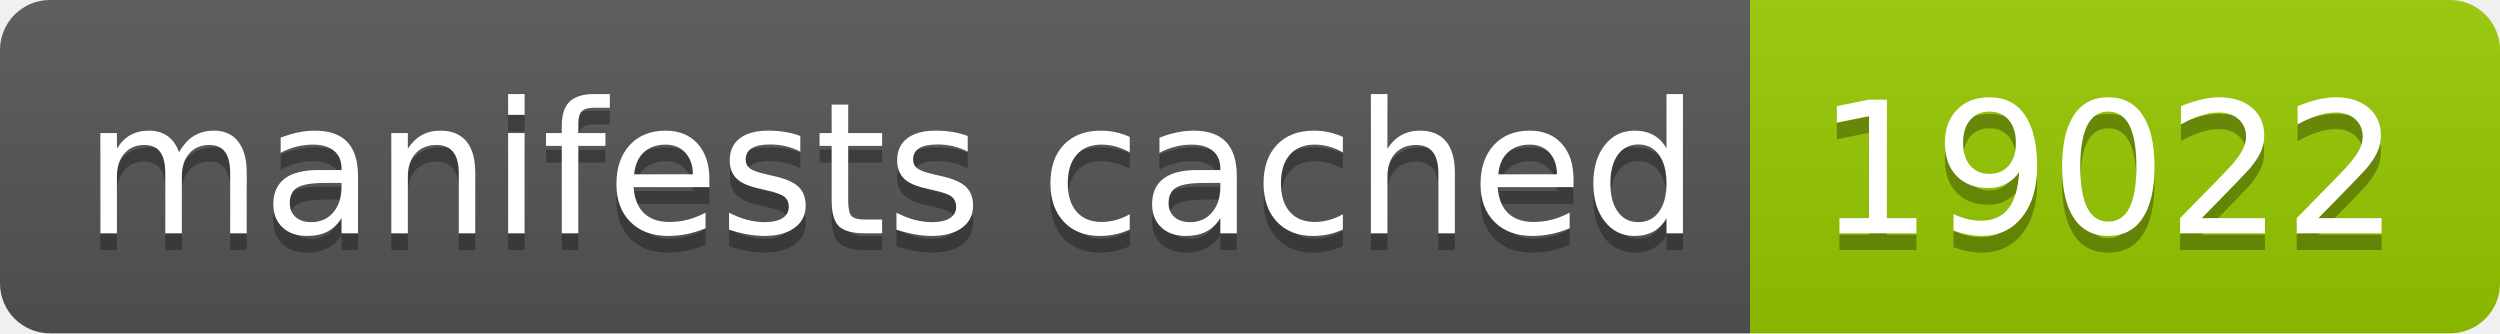
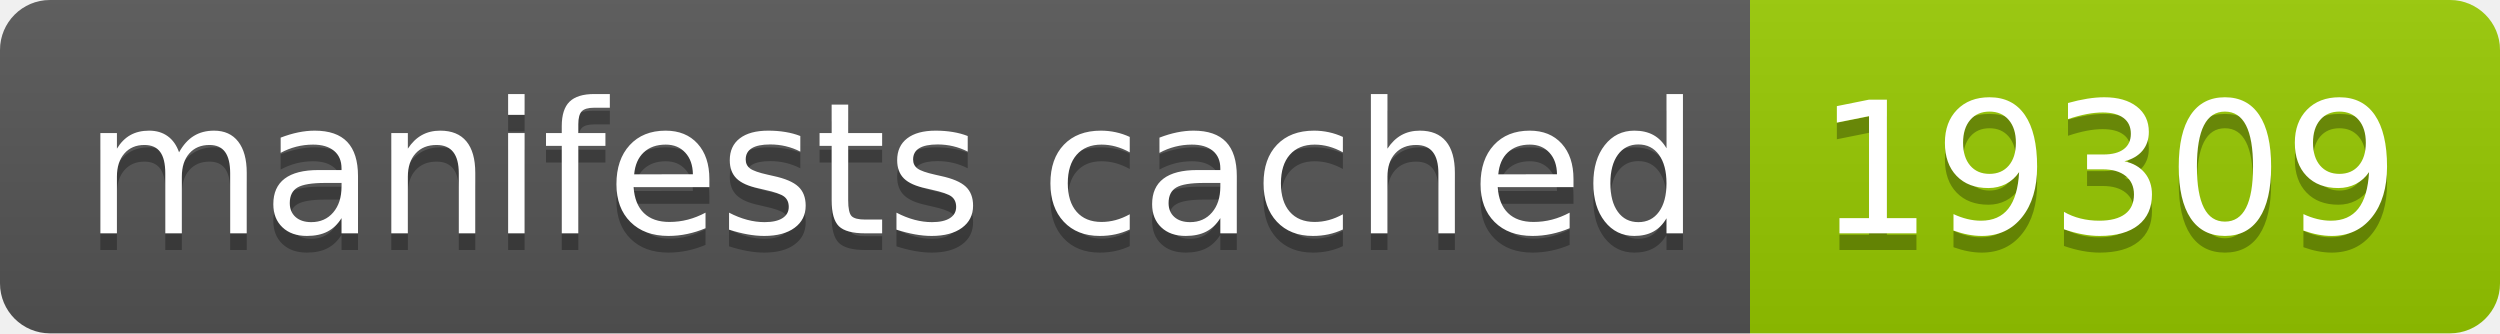
- <svg xmlns="http://www.w3.org/2000/svg" width="150" height="20" role="img" aria-label="manifests cached: 19022">
+ <svg xmlns="http://www.w3.org/2000/svg" width="150" height="20" role="img" aria-label="manifests cached: 19309">
  <linearGradient id="s" x2="0" y2="100%">
    <stop offset="0" stop-color="#bbb" stop-opacity=".1" />
    <stop offset="1" stop-opacity=".1" />
  </linearGradient>
  <clipPath id="r">
    <rect width="150" height="20" rx="3" fill="#fff" />
  </clipPath>
  <g clip-path="url(#r)">
    <rect width="105" height="20" fill="#555" />
    <rect x="105" width="45" height="20" fill="#97ca00" />
    <rect width="150" height="20" fill="url(#s)" />
  </g>
  <g fill="#fff" text-anchor="middle" font-family="Verdana,Geneva,DejaVu Sans,sans-serif" text-rendering="geometricPrecision" font-size="110">
    <text aria-hidden="true" x="535" y="150" fill="#010101" fill-opacity=".3" transform="scale(.1)" textLength="950">manifests cached</text>
    <text x="535" y="140" transform="scale(.1)" fill="#fff" textLength="950">manifests cached</text>
-     <text aria-hidden="true" x="1265" y="150" fill="#010101" fill-opacity=".3" transform="scale(.1)" textLength="350">19022</text>
-     <text x="1265" y="140" transform="scale(.1)" fill="#fff" textLength="350">19022</text>
+     <text aria-hidden="true" x="1265" y="150" fill="#010101" fill-opacity=".3" transform="scale(.1)" textLength="350">19309</text>
+     <text x="1265" y="140" transform="scale(.1)" fill="#fff" textLength="350">19309</text>
  </g>
</svg>
